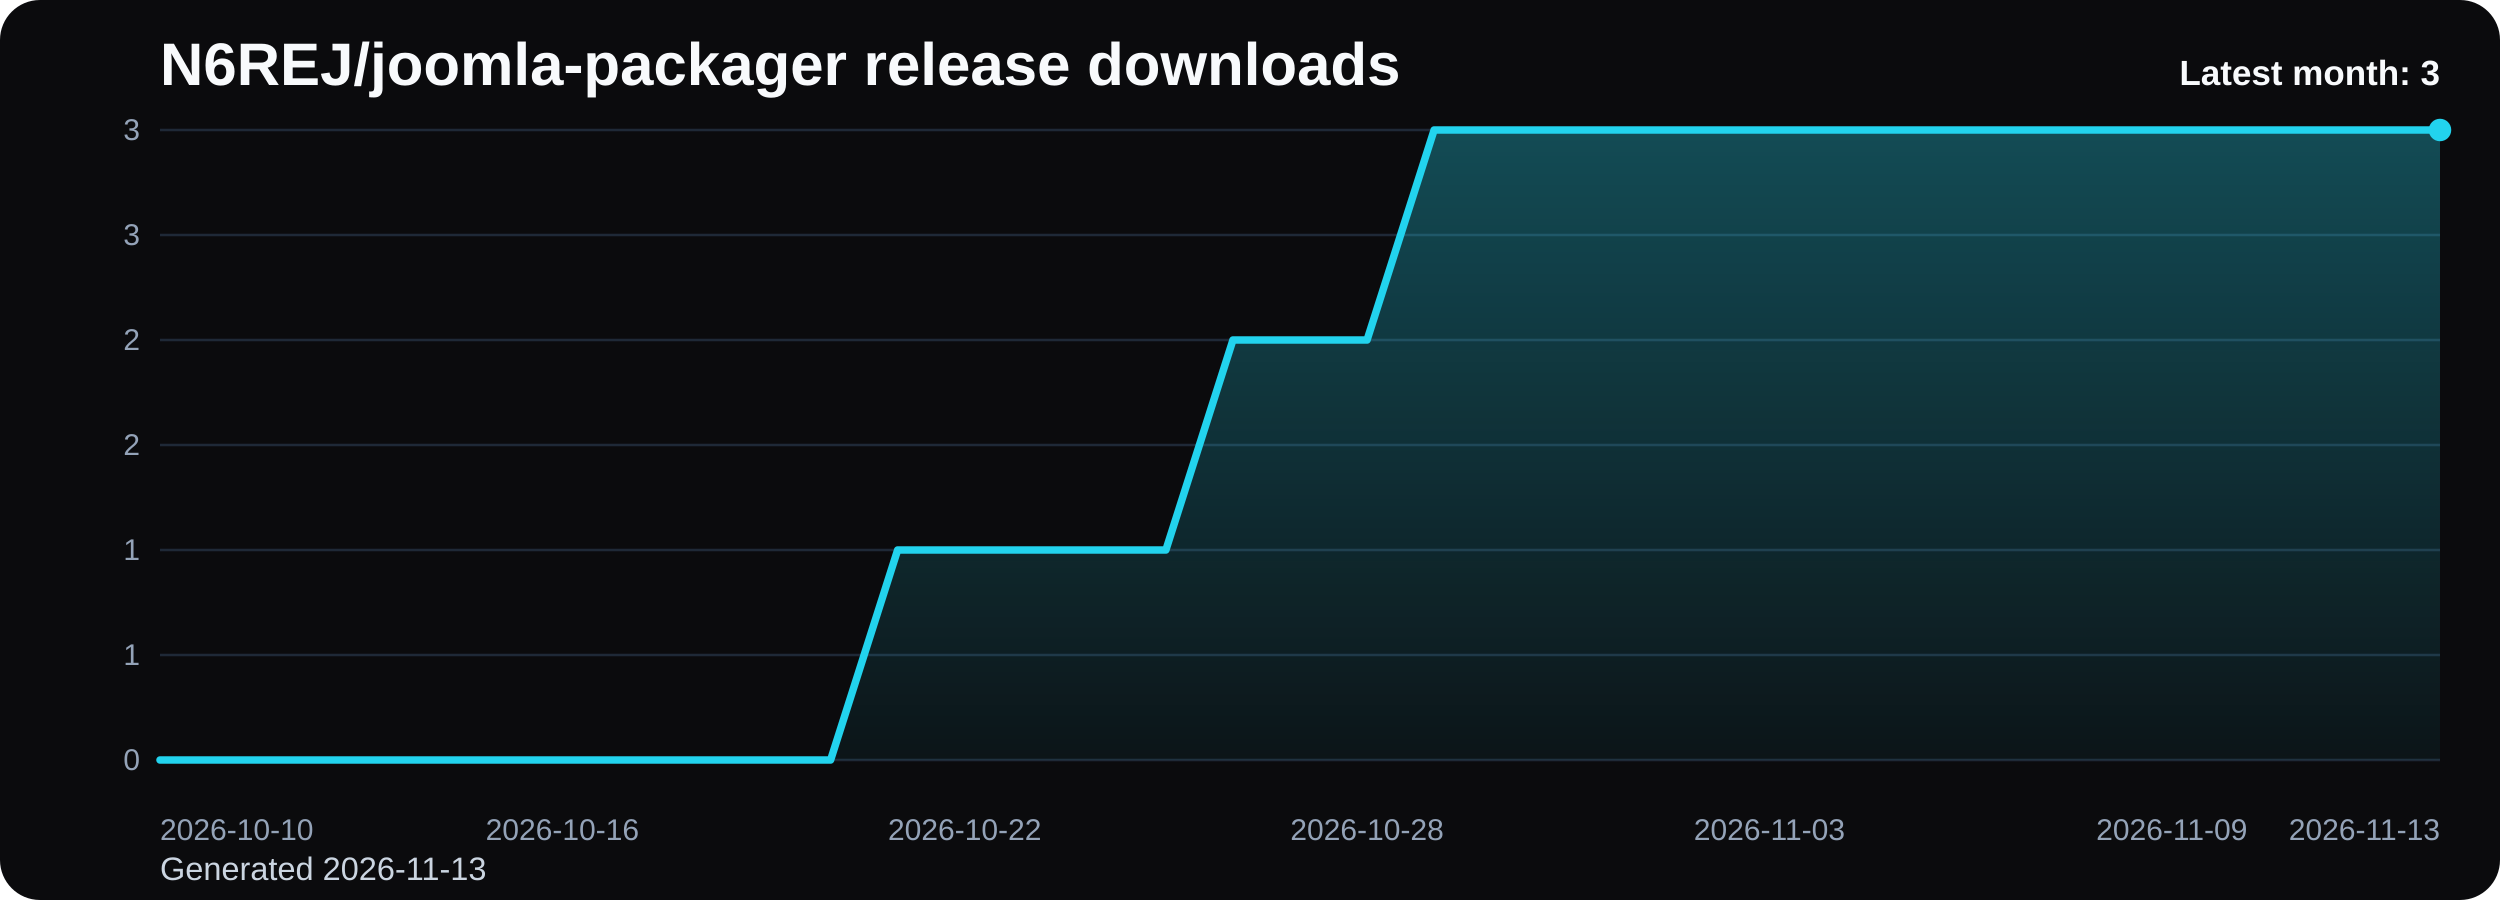
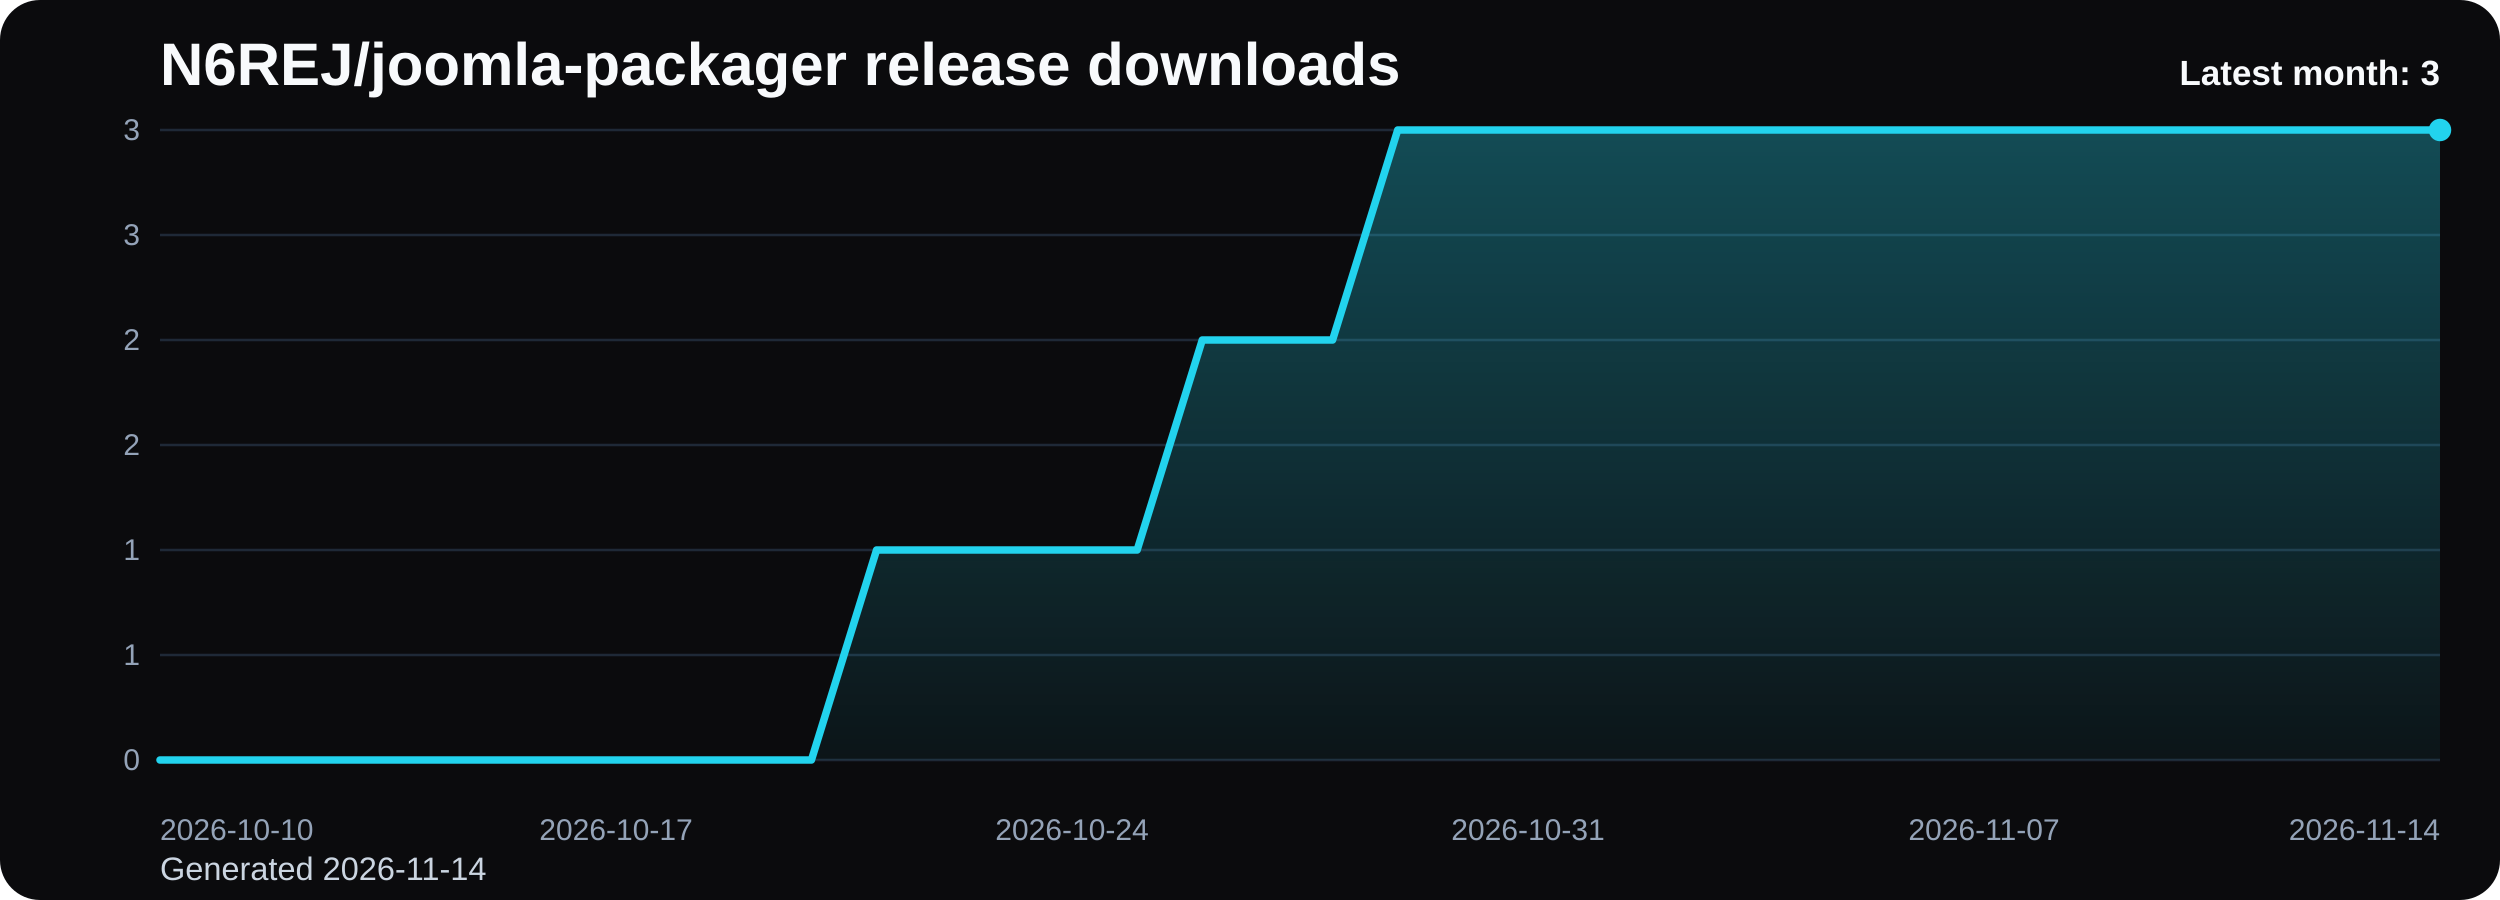
<svg xmlns="http://www.w3.org/2000/svg" viewBox="0 0 1000 360" role="img" aria-label="N6REJ/joomla-packager release downloads chart">
  <defs>
    <linearGradient id="fill-monthly-black" x1="0" y1="0" x2="0" y2="1">
      <stop offset="0%" stop-color="#22d3ee" stop-opacity="0.32" />
      <stop offset="100%" stop-color="#22d3ee" stop-opacity="0.05" />
    </linearGradient>
    <style>
      .bg { fill: #0b0b0d; }
      .title { font: 700 24px Arial, sans-serif; fill: #f8fafc; }
      .sub { font: 400 13px Arial, sans-serif; fill: #cbd5e1; }
      .grid { stroke: #1f2937; stroke-width: 1; }
      .axis { font: 400 12px Arial, sans-serif; fill: #94a3b8; }
      .line { fill: none; stroke: #22d3ee; stroke-width: 3; stroke-linecap: round; stroke-linejoin: round; }
      .dot { fill: #22d3ee; }
      .value { font: 600 11px Arial, sans-serif; fill: #cbd5e1; }
      .latest { font: 700 14px Arial, sans-serif; fill: #f8fafc; }
    </style>
  </defs>
  <rect class="bg" x="0" y="0" width="1000" height="360" rx="16" />
  <text class="title" x="64" y="34">N6REJ/joomla-packager release downloads</text>
-   <text class="sub" x="64" y="352">Generated 2026-11-13</text>
+   <text class="sub" x="64" y="352">Generated 2026-11-14</text>
  <line x1="64" y1="52.00" x2="976" y2="52.00" class="grid" />
  <text x="56" y="56.00" text-anchor="end" class="axis">3</text>
  <line x1="64" y1="94.00" x2="976" y2="94.00" class="grid" />
  <text x="56" y="98.00" text-anchor="end" class="axis">3</text>
  <line x1="64" y1="136.00" x2="976" y2="136.00" class="grid" />
  <text x="56" y="140.00" text-anchor="end" class="axis">2</text>
  <line x1="64" y1="178.00" x2="976" y2="178.00" class="grid" />
  <text x="56" y="182.00" text-anchor="end" class="axis">2</text>
  <line x1="64" y1="220.00" x2="976" y2="220.00" class="grid" />
  <text x="56" y="224.00" text-anchor="end" class="axis">1</text>
  <line x1="64" y1="262.00" x2="976" y2="262.00" class="grid" />
  <text x="56" y="266.00" text-anchor="end" class="axis">1</text>
  <line x1="64" y1="304.00" x2="976" y2="304.00" class="grid" />
  <text x="56" y="308.00" text-anchor="end" class="axis">0</text>
-   <path d="M 64.00 304 L 64.00 304.00 L 90.82 304.00 L 117.65 304.00 L 144.47 304.00 L 171.29 304.00 L 198.12 304.00 L 224.94 304.00 L 251.76 304.00 L 278.59 304.00 L 305.41 304.00 L 332.24 304.00 L 359.06 220.00 L 385.88 220.00 L 412.71 220.00 L 439.53 220.00 L 466.35 220.00 L 493.18 136.00 L 520.00 136.00 L 546.82 136.00 L 573.65 52.00 L 600.47 52.00 L 627.29 52.00 L 654.12 52.00 L 680.94 52.00 L 707.76 52.00 L 734.59 52.00 L 761.41 52.00 L 788.24 52.00 L 815.06 52.00 L 841.88 52.00 L 868.71 52.00 L 895.53 52.00 L 922.35 52.00 L 949.18 52.00 L 976.00 52.00 L 976.00 304 Z" fill="url(#fill-monthly-black)" />
-   <polyline class="line" points="64.00,304.00 90.82,304.00 117.65,304.00 144.47,304.00 171.29,304.00 198.12,304.00 224.94,304.00 251.76,304.00 278.59,304.00 305.41,304.00 332.24,304.00 359.06,220.00 385.88,220.00 412.71,220.00 439.53,220.00 466.35,220.00 493.18,136.00 520.00,136.00 546.82,136.00 573.65,52.00 600.47,52.00 627.29,52.00 654.12,52.00 680.94,52.00 707.76,52.00 734.59,52.00 761.41,52.00 788.24,52.00 815.06,52.00 841.88,52.00 868.71,52.00 895.53,52.00 922.35,52.00 949.18,52.00 976.00,52.00" />
+   <path d="M 64.00 304 L 64.00 304.00 L 90.06 304.00 L 116.11 304.00 L 142.17 304.00 L 168.23 304.00 L 194.29 304.00 L 220.34 304.00 L 246.40 304.00 L 272.46 304.00 L 298.51 304.00 L 324.57 304.00 L 350.63 220.00 L 376.69 220.00 L 402.74 220.00 L 428.80 220.00 L 454.86 220.00 L 480.91 136.00 L 506.97 136.00 L 533.03 136.00 L 559.09 52.00 L 585.14 52.00 L 611.20 52.00 L 637.26 52.00 L 663.31 52.00 L 689.37 52.00 L 715.43 52.00 L 741.49 52.00 L 767.54 52.00 L 793.60 52.00 L 819.66 52.00 L 845.71 52.00 L 871.77 52.00 L 897.83 52.00 L 923.89 52.00 L 949.94 52.00 L 976.00 52.00 L 976.00 304 Z" fill="url(#fill-monthly-black)" />
+   <polyline class="line" points="64.00,304.00 90.06,304.00 116.11,304.00 142.17,304.00 168.23,304.00 194.29,304.00 220.34,304.00 246.40,304.00 272.46,304.00 298.51,304.00 324.57,304.00 350.63,220.00 376.69,220.00 402.74,220.00 428.80,220.00 454.86,220.00 480.91,136.00 506.97,136.00 533.03,136.00 559.09,52.00 585.14,52.00 611.20,52.00 637.26,52.00 663.31,52.00 689.37,52.00 715.43,52.00 741.49,52.00 767.54,52.00 793.60,52.00 819.66,52.00 845.71,52.00 871.77,52.00 897.83,52.00 923.89,52.00 949.94,52.00 976.00,52.00" />
  <circle class="dot" cx="976.00" cy="52.00" r="4.5" />
  <text class="axis" x="64.00" y="336" text-anchor="start">2026-10-10</text>
-   <text class="axis" x="224.94" y="336" text-anchor="middle">2026-10-16</text>
-   <text class="axis" x="385.88" y="336" text-anchor="middle">2026-10-22</text>
-   <text class="axis" x="546.82" y="336" text-anchor="middle">2026-10-28</text>
-   <text class="axis" x="707.76" y="336" text-anchor="middle">2026-11-03</text>
-   <text class="axis" x="868.71" y="336" text-anchor="middle">2026-11-09</text>
-   <text class="axis" x="976.00" y="336" text-anchor="end">2026-11-13</text>
+   <text class="axis" x="246.40" y="336" text-anchor="middle">2026-10-17</text>
+   <text class="axis" x="428.80" y="336" text-anchor="middle">2026-10-24</text>
+   <text class="axis" x="611.20" y="336" text-anchor="middle">2026-10-31</text>
+   <text class="axis" x="793.60" y="336" text-anchor="middle">2026-11-07</text>
+   <text class="axis" x="976.00" y="336" text-anchor="end">2026-11-14</text>
  <text class="latest" x="976" y="34" text-anchor="end">Latest month: 3</text>
</svg>
